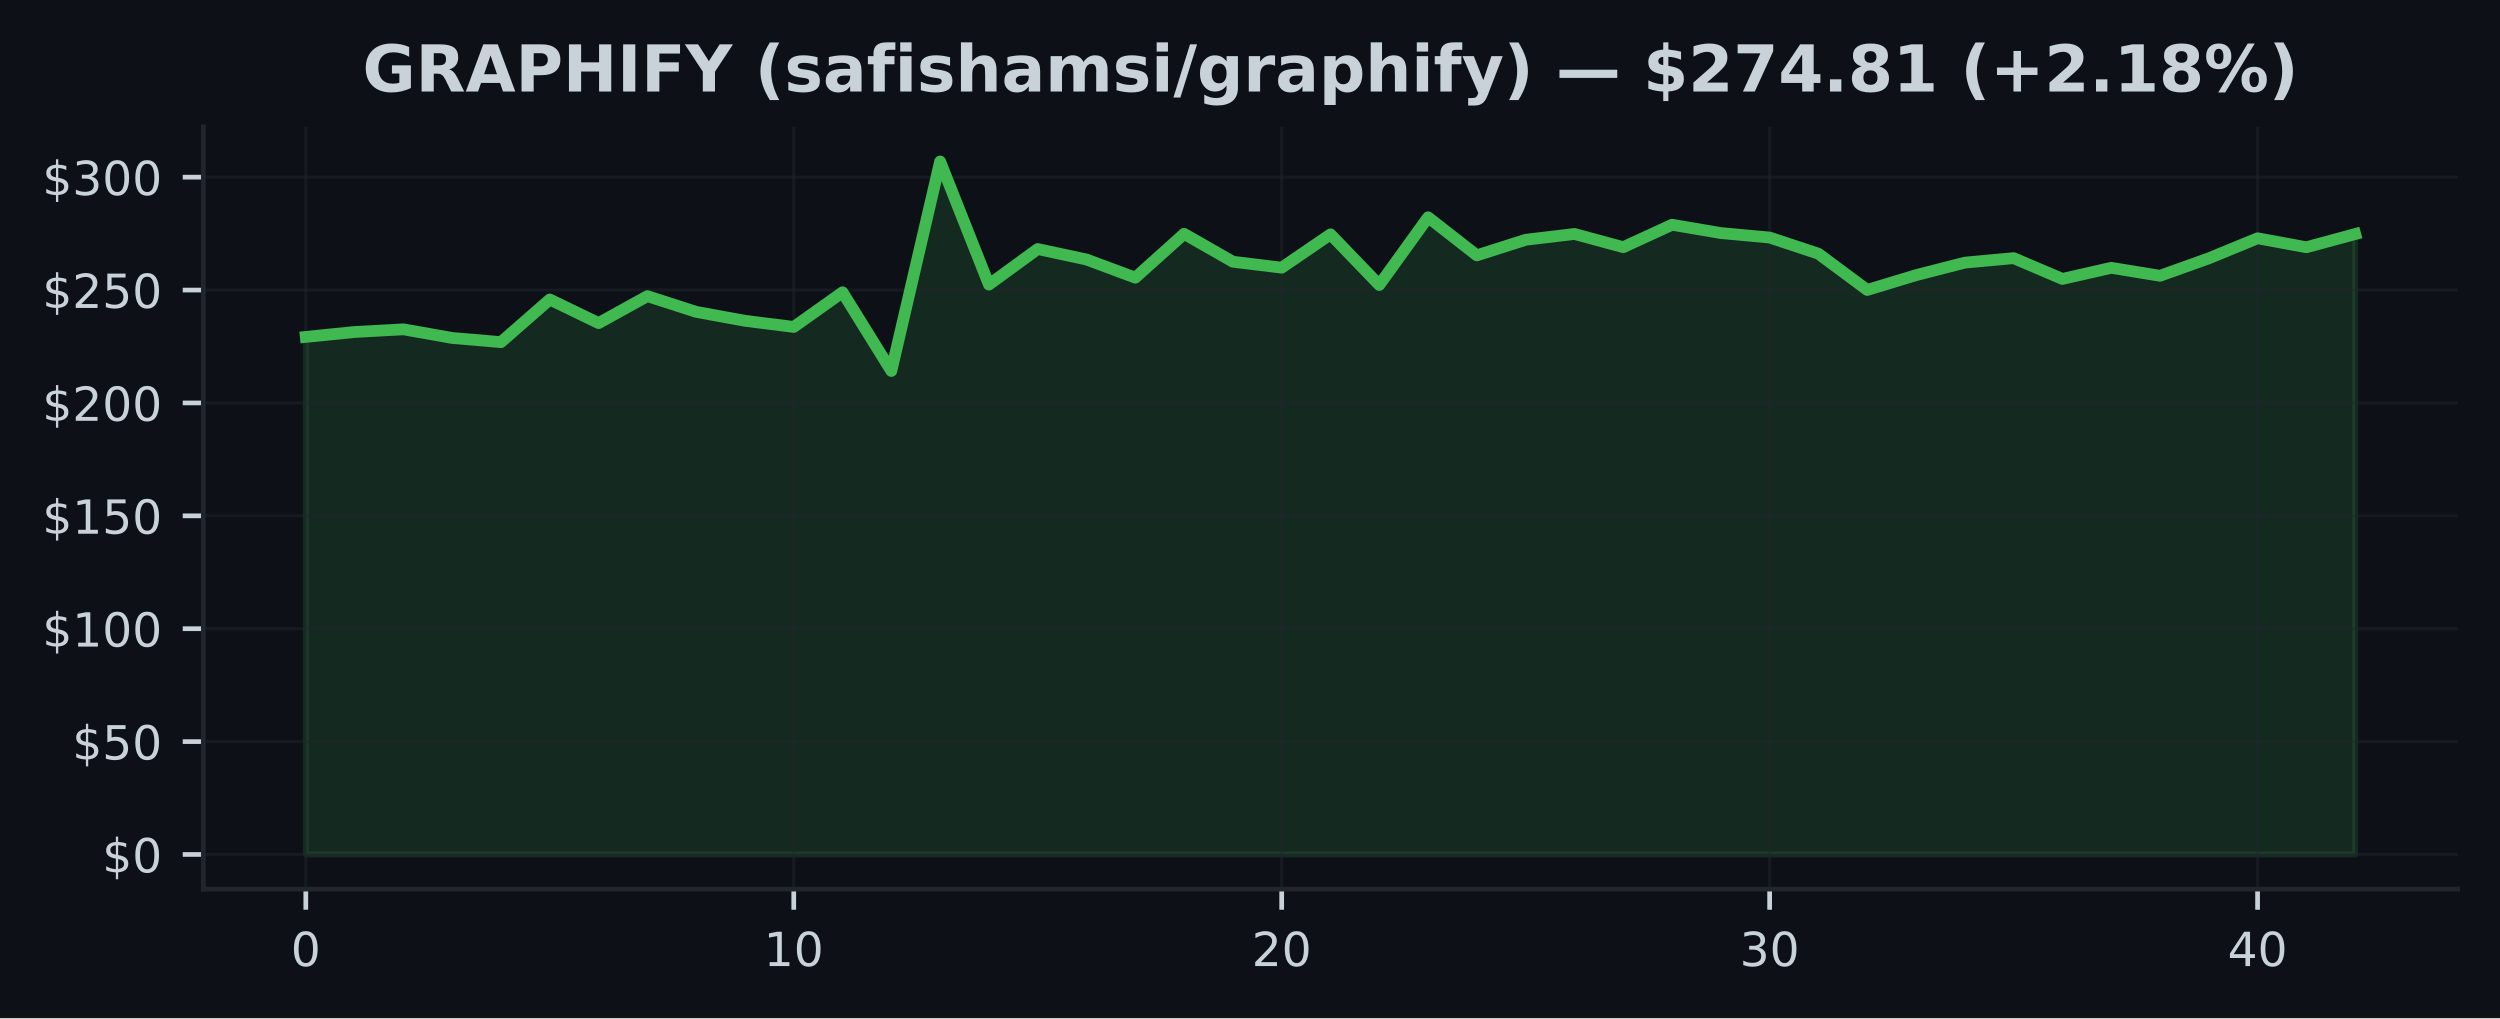
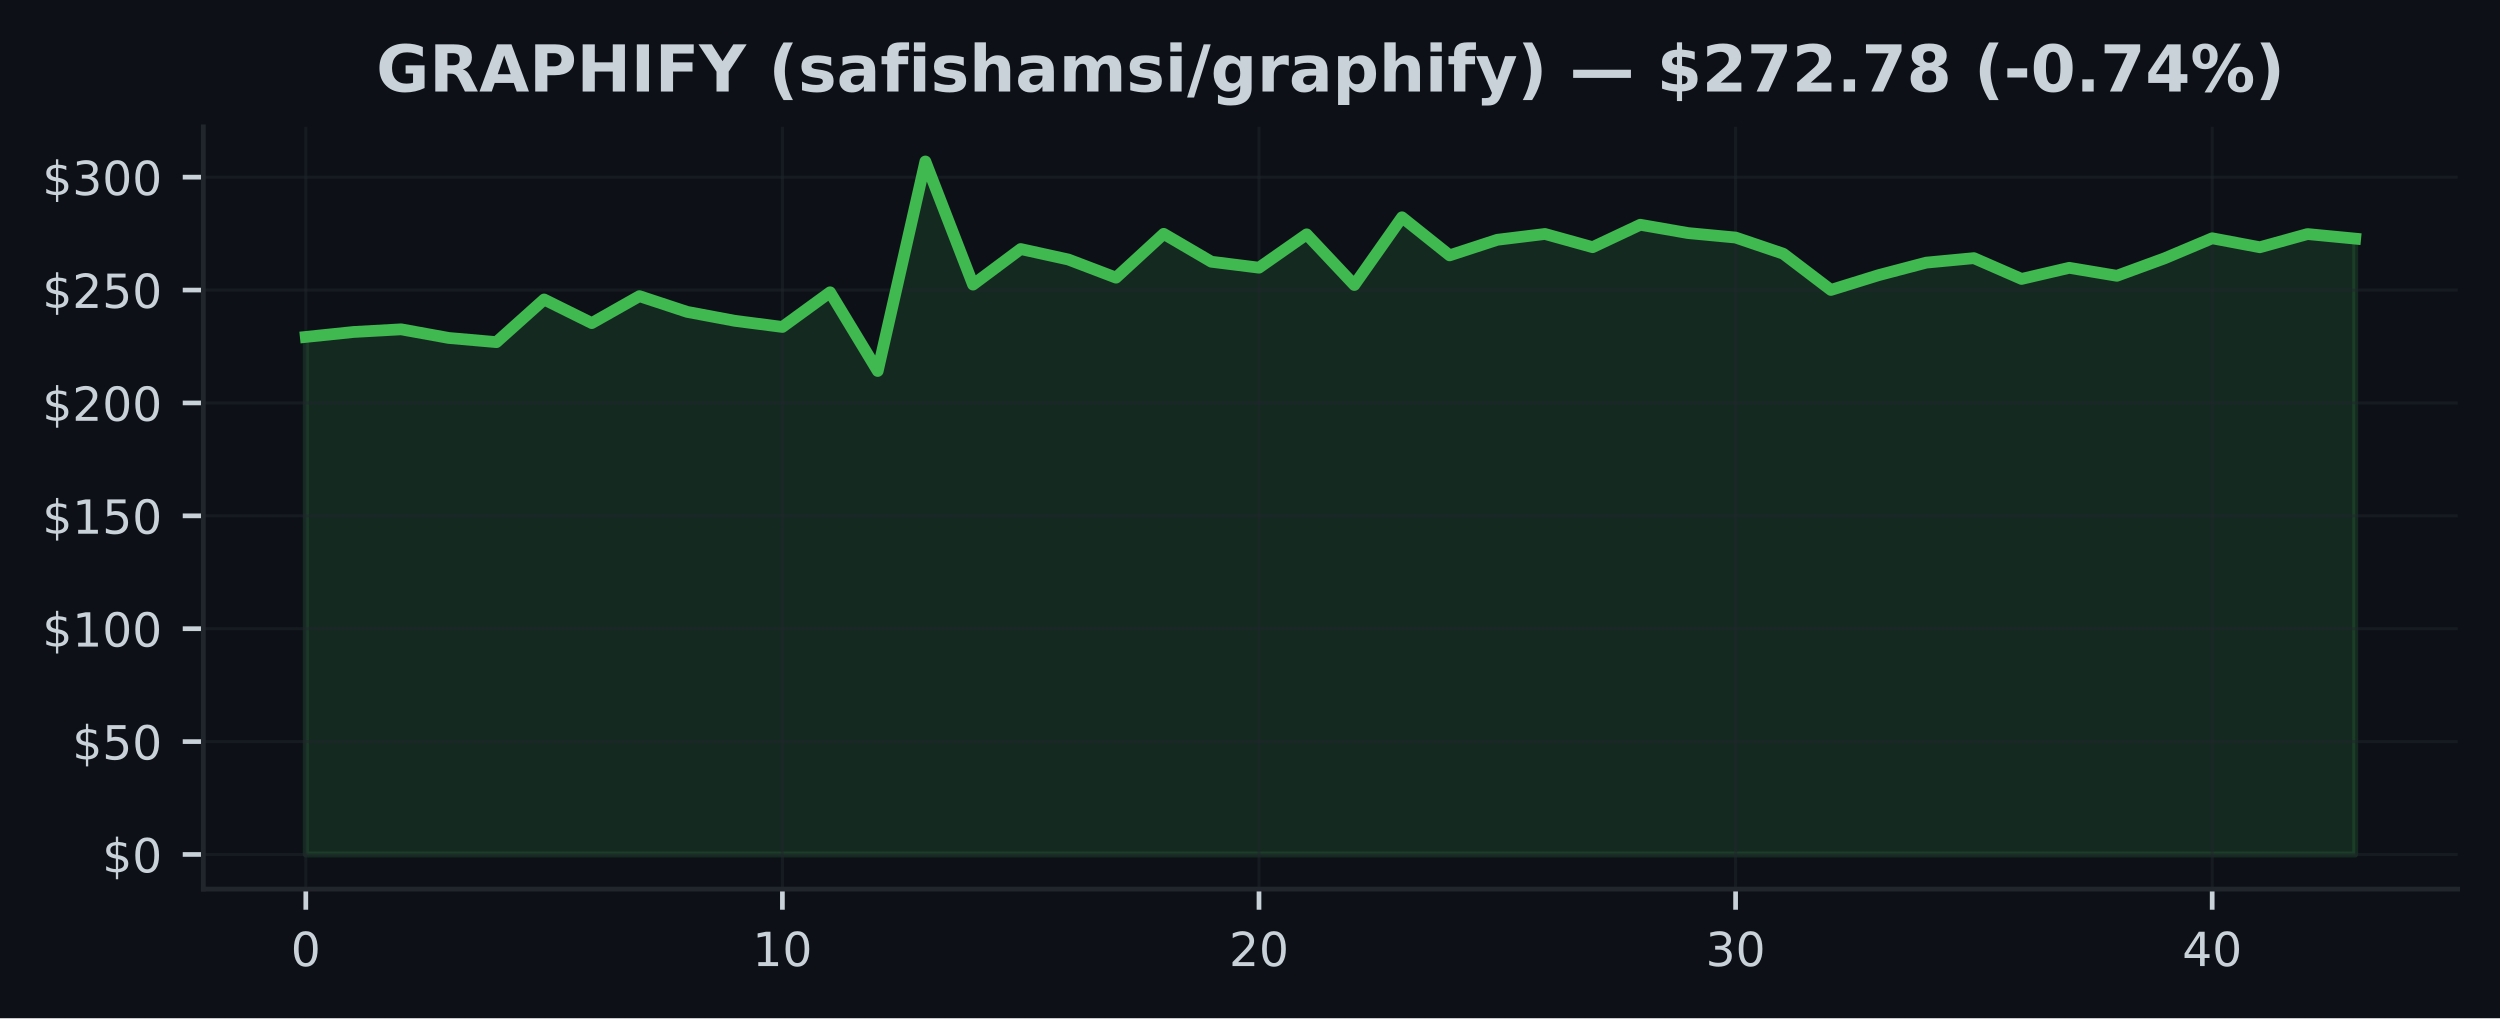
<svg xmlns="http://www.w3.org/2000/svg" xmlns:xlink="http://www.w3.org/1999/xlink" width="424.91pt" height="173.061pt" viewBox="0 0 424.91 173.061" version="1.1">
  <defs>
    <style type="text/css">*{stroke-linejoin: round; stroke-linecap: butt}</style>
  </defs>
  <g id="figure_1">
    <g id="patch_1">
      <path d="M 0 173.061  L 424.91 173.061  L 424.91 0  L 0 0  z " style="fill: #0d1117" />
    </g>
    <g id="axes_1">
      <g id="patch_2">
        <path d="M 34.56 151.118  L 417.71 151.118  L 417.71 21.558  L 34.56 21.558  z " style="fill: #0d1117" />
      </g>
      <g id="FillBetweenPolyCollection_1">
        <defs>
-           <path id="m2500ffb712" d="M 51.976 -27.832  L 51.976 -115.795  L 60.269 -116.635  L 68.562 -117.088  L 76.856 -115.618  L 85.149 -114.908  L 93.442 -122.161  L 101.736 -118.147  L 110.029 -122.729  L 118.322 -120.054  L 126.616 -118.535  L 134.909 -117.491  L 143.202 -123.381  L 151.495 -110.008  L 159.789 -145.613  L 168.082 -124.689  L 176.375 -130.733  L 184.669 -128.952  L 192.962 -125.867  L 201.255 -133.315  L 209.548 -128.576  L 217.842 -127.563  L 226.135 -133.231  L 234.428 -124.624  L 242.722 -136.128  L 251.015 -129.658  L 259.308 -132.306  L 267.601 -133.296  L 275.895 -131.048  L 284.188 -134.862  L 292.481 -133.45  L 300.775 -132.686  L 309.068 -129.939  L 317.361 -123.78  L 325.654 -126.293  L 333.948 -128.423  L 342.241 -129.186  L 350.534 -125.652  L 358.828 -127.54  L 367.121 -126.186  L 375.414 -129.152  L 383.708 -132.563  L 392.001 -131.036  L 400.294 -133.281  L 400.294 -27.832  L 400.294 -27.832  L 392.001 -27.832  L 383.708 -27.832  L 375.414 -27.832  L 367.121 -27.832  L 358.828 -27.832  L 350.534 -27.832  L 342.241 -27.832  L 333.948 -27.832  L 325.654 -27.832  L 317.361 -27.832  L 309.068 -27.832  L 300.775 -27.832  L 292.481 -27.832  L 284.188 -27.832  L 275.895 -27.832  L 267.601 -27.832  L 259.308 -27.832  L 251.015 -27.832  L 242.722 -27.832  L 234.428 -27.832  L 226.135 -27.832  L 217.842 -27.832  L 209.548 -27.832  L 201.255 -27.832  L 192.962 -27.832  L 184.669 -27.832  L 176.375 -27.832  L 168.082 -27.832  L 159.789 -27.832  L 151.495 -27.832  L 143.202 -27.832  L 134.909 -27.832  L 126.616 -27.832  L 118.322 -27.832  L 110.029 -27.832  L 101.736 -27.832  L 93.442 -27.832  L 85.149 -27.832  L 76.856 -27.832  L 68.562 -27.832  L 60.269 -27.832  L 51.976 -27.832  z " style="stroke: #3fb950; stroke-opacity: 0.15" />
+           <path id="m839d08e8a7" d="M 51.976 -27.832  L 51.976 -115.795  L 60.076 -116.635  L 68.177 -117.088  L 76.277 -115.618  L 84.378 -114.908  L 92.478 -122.161  L 100.578 -118.147  L 108.679 -122.729  L 116.779 -120.054  L 124.88 -118.535  L 132.98 -117.491  L 141.081 -123.381  L 149.181 -110.008  L 157.281 -145.613  L 165.382 -124.689  L 173.482 -130.733  L 181.583 -128.952  L 189.683 -125.867  L 197.784 -133.315  L 205.884 -128.576  L 213.984 -127.563  L 222.085 -133.231  L 230.185 -124.624  L 238.286 -136.128  L 246.386 -129.658  L 254.486 -132.306  L 262.587 -133.296  L 270.687 -131.048  L 278.788 -134.862  L 286.888 -133.45  L 294.989 -132.686  L 303.089 -129.939  L 311.189 -123.78  L 319.29 -126.293  L 327.39 -128.423  L 335.491 -129.186  L 343.591 -125.652  L 351.692 -127.54  L 359.792 -126.186  L 367.892 -129.152  L 375.993 -132.563  L 384.093 -131.036  L 392.194 -133.281  L 400.294 -132.502  L 400.294 -27.832  L 400.294 -27.832  L 392.194 -27.832  L 384.093 -27.832  L 375.993 -27.832  L 367.892 -27.832  L 359.792 -27.832  L 351.692 -27.832  L 343.591 -27.832  L 335.491 -27.832  L 327.39 -27.832  L 319.29 -27.832  L 311.189 -27.832  L 303.089 -27.832  L 294.989 -27.832  L 286.888 -27.832  L 278.788 -27.832  L 270.687 -27.832  L 262.587 -27.832  L 254.486 -27.832  L 246.386 -27.832  L 238.286 -27.832  L 230.185 -27.832  L 222.085 -27.832  L 213.984 -27.832  L 205.884 -27.832  L 197.784 -27.832  L 189.683 -27.832  L 181.583 -27.832  L 173.482 -27.832  L 165.382 -27.832  L 157.281 -27.832  L 149.181 -27.832  L 141.081 -27.832  L 132.98 -27.832  L 124.88 -27.832  L 116.779 -27.832  L 108.679 -27.832  L 100.578 -27.832  L 92.478 -27.832  L 84.378 -27.832  L 76.277 -27.832  L 68.177 -27.832  L 60.076 -27.832  L 51.976 -27.832  z " style="stroke: #3fb950; stroke-opacity: 0.15" />
        </defs>
-         <g clip-path="url(#p2fc4bf5832)">
-           <use xlink:href="#m2500ffb712" x="0" y="173.061" style="fill: #3fb950; fill-opacity: 0.15; stroke: #3fb950; stroke-opacity: 0.15" />
+         <g clip-path="url(#p6b686c809f)">
+           <use xlink:href="#m839d08e8a7" x="0" y="173.061" style="fill: #3fb950; fill-opacity: 0.15; stroke: #3fb950; stroke-opacity: 0.15" />
        </g>
      </g>
      <g id="matplotlib.axis_1">
        <g id="xtick_1">
          <g id="line2d_1">
-             <path d="M 51.976 151.118  L 51.976 21.558  " clip-path="url(#p2fc4bf5832)" style="fill: none; stroke: #21262d; stroke-opacity: 0.5; stroke-width: 0.5; stroke-linecap: square" />
+             <path d="M 51.976 151.118  L 51.976 21.558  " clip-path="url(#p6b686c809f)" style="fill: none; stroke: #21262d; stroke-opacity: 0.5; stroke-width: 0.5; stroke-linecap: square" />
          </g>
          <g id="line2d_2">
            <defs>
-               <path id="md9aabd3734" d="M 0 0  L 0 3.5  " style="stroke: #c9d1d9; stroke-width: 0.8" />
+               <path id="m7e71980f95" d="M 0 0  L 0 3.5  " style="stroke: #c9d1d9; stroke-width: 0.8" />
            </defs>
            <g>
-               <use xlink:href="#md9aabd3734" x="51.976" y="151.118" style="fill: #c9d1d9; stroke: #c9d1d9; stroke-width: 0.8" />
+               <use xlink:href="#m7e71980f95" x="51.976" y="151.118" style="fill: #c9d1d9; stroke: #c9d1d9; stroke-width: 0.8" />
            </g>
          </g>
          <g id="text_1">
            <g style="fill: #c9d1d9" transform="translate(49.43091 164.197) scale(0.08 -0.08)">
              <defs>
                <path id="DejaVuSans-30" d="M 2034 4250  Q 1547 4250 1301 3770  Q 1056 3291 1056 2328  Q 1056 1369 1301 889  Q 1547 409 2034 409  Q 2525 409 2770 889  Q 3016 1369 3016 2328  Q 3016 3291 2770 3770  Q 2525 4250 2034 4250  z M 2034 4750  Q 2819 4750 3233 4129  Q 3647 3509 3647 2328  Q 3647 1150 3233 529  Q 2819 -91 2034 -91  Q 1250 -91 836 529  Q 422 1150 422 2328  Q 422 3509 836 4129  Q 1250 4750 2034 4750  z " transform="scale(0.015625)" />
              </defs>
              <use xlink:href="#DejaVuSans-30" />
            </g>
          </g>
        </g>
        <g id="xtick_2">
          <g id="line2d_3">
-             <path d="M 134.909 151.118  L 134.909 21.558  " clip-path="url(#p2fc4bf5832)" style="fill: none; stroke: #21262d; stroke-opacity: 0.5; stroke-width: 0.5; stroke-linecap: square" />
+             <path d="M 132.98 151.118  L 132.98 21.558  " clip-path="url(#p6b686c809f)" style="fill: none; stroke: #21262d; stroke-opacity: 0.5; stroke-width: 0.5; stroke-linecap: square" />
          </g>
          <g id="line2d_4">
            <g>
-               <use xlink:href="#md9aabd3734" x="134.909" y="151.118" style="fill: #c9d1d9; stroke: #c9d1d9; stroke-width: 0.8" />
+               <use xlink:href="#m7e71980f95" x="132.98" y="151.118" style="fill: #c9d1d9; stroke: #c9d1d9; stroke-width: 0.8" />
            </g>
          </g>
          <g id="text_2">
-             <g style="fill: #c9d1d9" transform="translate(129.8188 164.197) scale(0.08 -0.08)">
+             <g style="fill: #c9d1d9" transform="translate(127.8901 164.197) scale(0.08 -0.08)">
              <defs>
                <path id="DejaVuSans-31" d="M 794 531  L 1825 531  L 1825 4091  L 703 3866  L 703 4441  L 1819 4666  L 2450 4666  L 2450 531  L 3481 531  L 3481 0  L 794 0  L 794 531  z " transform="scale(0.015625)" />
              </defs>
              <use xlink:href="#DejaVuSans-31" />
              <use xlink:href="#DejaVuSans-30" transform="translate(63.62305 0)" />
            </g>
          </g>
        </g>
        <g id="xtick_3">
          <g id="line2d_5">
-             <path d="M 217.842 151.118  L 217.842 21.558  " clip-path="url(#p2fc4bf5832)" style="fill: none; stroke: #21262d; stroke-opacity: 0.5; stroke-width: 0.5; stroke-linecap: square" />
+             <path d="M 213.984 151.118  L 213.984 21.558  " clip-path="url(#p6b686c809f)" style="fill: none; stroke: #21262d; stroke-opacity: 0.5; stroke-width: 0.5; stroke-linecap: square" />
          </g>
          <g id="line2d_6">
            <g>
-               <use xlink:href="#md9aabd3734" x="217.842" y="151.118" style="fill: #c9d1d9; stroke: #c9d1d9; stroke-width: 0.8" />
+               <use xlink:href="#m7e71980f95" x="213.984" y="151.118" style="fill: #c9d1d9; stroke: #c9d1d9; stroke-width: 0.8" />
            </g>
          </g>
          <g id="text_3">
-             <g style="fill: #c9d1d9" transform="translate(212.7517 164.197) scale(0.08 -0.08)">
+             <g style="fill: #c9d1d9" transform="translate(208.8944 164.197) scale(0.08 -0.08)">
              <defs>
                <path id="DejaVuSans-32" d="M 1228 531  L 3431 531  L 3431 0  L 469 0  L 469 531  Q 828 903 1448 1529  Q 2069 2156 2228 2338  Q 2531 2678 2651 2914  Q 2772 3150 2772 3378  Q 2772 3750 2511 3984  Q 2250 4219 1831 4219  Q 1534 4219 1204 4116  Q 875 4013 500 3803  L 500 4441  Q 881 4594 1212 4672  Q 1544 4750 1819 4750  Q 2544 4750 2975 4387  Q 3406 4025 3406 3419  Q 3406 3131 3298 2873  Q 3191 2616 2906 2266  Q 2828 2175 2409 1742  Q 1991 1309 1228 531  z " transform="scale(0.015625)" />
              </defs>
              <use xlink:href="#DejaVuSans-32" />
              <use xlink:href="#DejaVuSans-30" transform="translate(63.62305 0)" />
            </g>
          </g>
        </g>
        <g id="xtick_4">
          <g id="line2d_7">
-             <path d="M 300.775 151.118  L 300.775 21.558  " clip-path="url(#p2fc4bf5832)" style="fill: none; stroke: #21262d; stroke-opacity: 0.5; stroke-width: 0.5; stroke-linecap: square" />
+             <path d="M 294.989 151.118  L 294.989 21.558  " clip-path="url(#p6b686c809f)" style="fill: none; stroke: #21262d; stroke-opacity: 0.5; stroke-width: 0.5; stroke-linecap: square" />
          </g>
          <g id="line2d_8">
            <g>
-               <use xlink:href="#md9aabd3734" x="300.775" y="151.118" style="fill: #c9d1d9; stroke: #c9d1d9; stroke-width: 0.8" />
+               <use xlink:href="#m7e71980f95" x="294.989" y="151.118" style="fill: #c9d1d9; stroke: #c9d1d9; stroke-width: 0.8" />
            </g>
          </g>
          <g id="text_4">
-             <g style="fill: #c9d1d9" transform="translate(295.6846 164.197) scale(0.08 -0.08)">
+             <g style="fill: #c9d1d9" transform="translate(289.8986 164.197) scale(0.08 -0.08)">
              <defs>
                <path id="DejaVuSans-33" d="M 2597 2516  Q 3050 2419 3304 2112  Q 3559 1806 3559 1356  Q 3559 666 3084 287  Q 2609 -91 1734 -91  Q 1441 -91 1130 -33  Q 819 25 488 141  L 488 750  Q 750 597 1062 519  Q 1375 441 1716 441  Q 2309 441 2620 675  Q 2931 909 2931 1356  Q 2931 1769 2642 2001  Q 2353 2234 1838 2234  L 1294 2234  L 1294 2753  L 1863 2753  Q 2328 2753 2575 2939  Q 2822 3125 2822 3475  Q 2822 3834 2567 4026  Q 2313 4219 1838 4219  Q 1578 4219 1281 4162  Q 984 4106 628 3988  L 628 4550  Q 988 4650 1302 4700  Q 1616 4750 1894 4750  Q 2613 4750 3031 4423  Q 3450 4097 3450 3541  Q 3450 3153 3228 2886  Q 3006 2619 2597 2516  z " transform="scale(0.015625)" />
              </defs>
              <use xlink:href="#DejaVuSans-33" />
              <use xlink:href="#DejaVuSans-30" transform="translate(63.62305 0)" />
            </g>
          </g>
        </g>
        <g id="xtick_5">
          <g id="line2d_9">
-             <path d="M 383.708 151.118  L 383.708 21.558  " clip-path="url(#p2fc4bf5832)" style="fill: none; stroke: #21262d; stroke-opacity: 0.5; stroke-width: 0.5; stroke-linecap: square" />
+             <path d="M 375.993 151.118  L 375.993 21.558  " clip-path="url(#p6b686c809f)" style="fill: none; stroke: #21262d; stroke-opacity: 0.5; stroke-width: 0.5; stroke-linecap: square" />
          </g>
          <g id="line2d_10">
            <g>
-               <use xlink:href="#md9aabd3734" x="383.708" y="151.118" style="fill: #c9d1d9; stroke: #c9d1d9; stroke-width: 0.8" />
+               <use xlink:href="#m7e71980f95" x="375.993" y="151.118" style="fill: #c9d1d9; stroke: #c9d1d9; stroke-width: 0.8" />
            </g>
          </g>
          <g id="text_5">
-             <g style="fill: #c9d1d9" transform="translate(378.6175 164.197) scale(0.08 -0.08)">
+             <g style="fill: #c9d1d9" transform="translate(370.9028 164.197) scale(0.08 -0.08)">
              <defs>
                <path id="DejaVuSans-34" d="M 2419 4116  L 825 1625  L 2419 1625  L 2419 4116  z M 2253 4666  L 3047 4666  L 3047 1625  L 3713 1625  L 3713 1100  L 3047 1100  L 3047 0  L 2419 0  L 2419 1100  L 313 1100  L 313 1709  L 2253 4666  z " transform="scale(0.015625)" />
              </defs>
              <use xlink:href="#DejaVuSans-34" />
              <use xlink:href="#DejaVuSans-30" transform="translate(63.62305 0)" />
            </g>
          </g>
        </g>
      </g>
      <g id="matplotlib.axis_2">
        <g id="ytick_1">
          <g id="line2d_11">
-             <path d="M 34.56 145.229  L 417.71 145.229  " clip-path="url(#p2fc4bf5832)" style="fill: none; stroke: #21262d; stroke-opacity: 0.5; stroke-width: 0.5; stroke-linecap: square" />
+             <path d="M 34.56 145.229  L 417.71 145.229  " clip-path="url(#p6b686c809f)" style="fill: none; stroke: #21262d; stroke-opacity: 0.5; stroke-width: 0.5; stroke-linecap: square" />
          </g>
          <g id="line2d_12">
            <defs>
-               <path id="mda48e8b5ad" d="M 0 0  L -3.5 0  " style="stroke: #c9d1d9; stroke-width: 0.8" />
+               <path id="m4af9f49247" d="M 0 0  L -3.5 0  " style="stroke: #c9d1d9; stroke-width: 0.8" />
            </defs>
            <g>
-               <use xlink:href="#mda48e8b5ad" x="34.56" y="145.229" style="fill: #c9d1d9; stroke: #c9d1d9; stroke-width: 0.8" />
+               <use xlink:href="#m4af9f49247" x="34.56" y="145.229" style="fill: #c9d1d9; stroke: #c9d1d9; stroke-width: 0.8" />
            </g>
          </g>
          <g id="text_6">
            <g style="fill: #c9d1d9" transform="translate(17.38 148.2686) scale(0.08 -0.08)">
              <defs>
                <path id="DejaVuSans-24" d="M 2163 -941  L 1850 -941  L 1847 0  Q 1519 6 1191 76  Q 863 147 531 288  L 531 850  Q 850 650 1176 548  Q 1503 447 1850 444  L 1850 1869  Q 1159 1981 845 2250  Q 531 2519 531 2988  Q 531 3497 872 3790  Q 1213 4084 1850 4128  L 1850 4863  L 2163 4863  L 2163 4138  Q 2453 4125 2725 4076  Q 2997 4028 3256 3944  L 3256 3397  Q 2997 3528 2723 3600  Q 2450 3672 2163 3684  L 2163 2350  Q 2872 2241 3206 1959  Q 3541 1678 3541 1191  Q 3541 663 3186 358  Q 2831 53 2163 6  L 2163 -941  z M 1850 2406  L 1850 3688  Q 1488 3647 1297 3481  Q 1106 3316 1106 3041  Q 1106 2772 1282 2622  Q 1459 2472 1850 2406  z M 2163 1806  L 2163 453  Q 2559 506 2761 678  Q 2963 850 2963 1131  Q 2963 1406 2770 1568  Q 2578 1731 2163 1806  z " transform="scale(0.015625)" />
              </defs>
              <use xlink:href="#DejaVuSans-24" />
              <use xlink:href="#DejaVuSans-30" transform="translate(63.62305 0)" />
            </g>
          </g>
        </g>
        <g id="ytick_2">
          <g id="line2d_13">
-             <path d="M 34.56 126.043  L 417.71 126.043  " clip-path="url(#p2fc4bf5832)" style="fill: none; stroke: #21262d; stroke-opacity: 0.5; stroke-width: 0.5; stroke-linecap: square" />
+             <path d="M 34.56 126.043  L 417.71 126.043  " clip-path="url(#p6b686c809f)" style="fill: none; stroke: #21262d; stroke-opacity: 0.5; stroke-width: 0.5; stroke-linecap: square" />
          </g>
          <g id="line2d_14">
            <g>
-               <use xlink:href="#mda48e8b5ad" x="34.56" y="126.043" style="fill: #c9d1d9; stroke: #c9d1d9; stroke-width: 0.8" />
+               <use xlink:href="#m4af9f49247" x="34.56" y="126.043" style="fill: #c9d1d9; stroke: #c9d1d9; stroke-width: 0.8" />
            </g>
          </g>
          <g id="text_7">
            <g style="fill: #c9d1d9" transform="translate(12.29 129.0827) scale(0.08 -0.08)">
              <defs>
                <path id="DejaVuSans-35" d="M 691 4666  L 3169 4666  L 3169 4134  L 1269 4134  L 1269 2991  Q 1406 3038 1543 3061  Q 1681 3084 1819 3084  Q 2600 3084 3056 2656  Q 3513 2228 3513 1497  Q 3513 744 3044 326  Q 2575 -91 1722 -91  Q 1428 -91 1123 -41  Q 819 9 494 109  L 494 744  Q 775 591 1075 516  Q 1375 441 1709 441  Q 2250 441 2565 725  Q 2881 1009 2881 1497  Q 2881 1984 2565 2268  Q 2250 2553 1709 2553  Q 1456 2553 1204 2497  Q 953 2441 691 2322  L 691 4666  z " transform="scale(0.015625)" />
              </defs>
              <use xlink:href="#DejaVuSans-24" />
              <use xlink:href="#DejaVuSans-35" transform="translate(63.62305 0)" />
              <use xlink:href="#DejaVuSans-30" transform="translate(127.2461 0)" />
            </g>
          </g>
        </g>
        <g id="ytick_3">
          <g id="line2d_15">
-             <path d="M 34.56 106.858  L 417.71 106.858  " clip-path="url(#p2fc4bf5832)" style="fill: none; stroke: #21262d; stroke-opacity: 0.5; stroke-width: 0.5; stroke-linecap: square" />
+             <path d="M 34.56 106.858  L 417.71 106.858  " clip-path="url(#p6b686c809f)" style="fill: none; stroke: #21262d; stroke-opacity: 0.5; stroke-width: 0.5; stroke-linecap: square" />
          </g>
          <g id="line2d_16">
            <g>
-               <use xlink:href="#mda48e8b5ad" x="34.56" y="106.858" style="fill: #c9d1d9; stroke: #c9d1d9; stroke-width: 0.8" />
+               <use xlink:href="#m4af9f49247" x="34.56" y="106.858" style="fill: #c9d1d9; stroke: #c9d1d9; stroke-width: 0.8" />
            </g>
          </g>
          <g id="text_8">
            <g style="fill: #c9d1d9" transform="translate(7.2 109.8969) scale(0.08 -0.08)">
              <use xlink:href="#DejaVuSans-24" />
              <use xlink:href="#DejaVuSans-31" transform="translate(63.62305 0)" />
              <use xlink:href="#DejaVuSans-30" transform="translate(127.2461 0)" />
              <use xlink:href="#DejaVuSans-30" transform="translate(190.8691 0)" />
            </g>
          </g>
        </g>
        <g id="ytick_4">
          <g id="line2d_17">
-             <path d="M 34.56 87.672  L 417.71 87.672  " clip-path="url(#p2fc4bf5832)" style="fill: none; stroke: #21262d; stroke-opacity: 0.5; stroke-width: 0.5; stroke-linecap: square" />
+             <path d="M 34.56 87.672  L 417.71 87.672  " clip-path="url(#p6b686c809f)" style="fill: none; stroke: #21262d; stroke-opacity: 0.5; stroke-width: 0.5; stroke-linecap: square" />
          </g>
          <g id="line2d_18">
            <g>
-               <use xlink:href="#mda48e8b5ad" x="34.56" y="87.672" style="fill: #c9d1d9; stroke: #c9d1d9; stroke-width: 0.8" />
+               <use xlink:href="#m4af9f49247" x="34.56" y="87.672" style="fill: #c9d1d9; stroke: #c9d1d9; stroke-width: 0.8" />
            </g>
          </g>
          <g id="text_9">
            <g style="fill: #c9d1d9" transform="translate(7.2 90.71107) scale(0.08 -0.08)">
              <use xlink:href="#DejaVuSans-24" />
              <use xlink:href="#DejaVuSans-31" transform="translate(63.62305 0)" />
              <use xlink:href="#DejaVuSans-35" transform="translate(127.2461 0)" />
              <use xlink:href="#DejaVuSans-30" transform="translate(190.8691 0)" />
            </g>
          </g>
        </g>
        <g id="ytick_5">
          <g id="line2d_19">
-             <path d="M 34.56 68.486  L 417.71 68.486  " clip-path="url(#p2fc4bf5832)" style="fill: none; stroke: #21262d; stroke-opacity: 0.5; stroke-width: 0.5; stroke-linecap: square" />
+             <path d="M 34.56 68.486  L 417.71 68.486  " clip-path="url(#p6b686c809f)" style="fill: none; stroke: #21262d; stroke-opacity: 0.5; stroke-width: 0.5; stroke-linecap: square" />
          </g>
          <g id="line2d_20">
            <g>
-               <use xlink:href="#mda48e8b5ad" x="34.56" y="68.486" style="fill: #c9d1d9; stroke: #c9d1d9; stroke-width: 0.8" />
+               <use xlink:href="#m4af9f49247" x="34.56" y="68.486" style="fill: #c9d1d9; stroke: #c9d1d9; stroke-width: 0.8" />
            </g>
          </g>
          <g id="text_10">
            <g style="fill: #c9d1d9" transform="translate(7.2 71.52524) scale(0.08 -0.08)">
              <use xlink:href="#DejaVuSans-24" />
              <use xlink:href="#DejaVuSans-32" transform="translate(63.62305 0)" />
              <use xlink:href="#DejaVuSans-30" transform="translate(127.2461 0)" />
              <use xlink:href="#DejaVuSans-30" transform="translate(190.8691 0)" />
            </g>
          </g>
        </g>
        <g id="ytick_6">
          <g id="line2d_21">
-             <path d="M 34.56 49.3  L 417.71 49.3  " clip-path="url(#p2fc4bf5832)" style="fill: none; stroke: #21262d; stroke-opacity: 0.5; stroke-width: 0.5; stroke-linecap: square" />
+             <path d="M 34.56 49.3  L 417.71 49.3  " clip-path="url(#p6b686c809f)" style="fill: none; stroke: #21262d; stroke-opacity: 0.5; stroke-width: 0.5; stroke-linecap: square" />
          </g>
          <g id="line2d_22">
            <g>
-               <use xlink:href="#mda48e8b5ad" x="34.56" y="49.3" style="fill: #c9d1d9; stroke: #c9d1d9; stroke-width: 0.8" />
+               <use xlink:href="#m4af9f49247" x="34.56" y="49.3" style="fill: #c9d1d9; stroke: #c9d1d9; stroke-width: 0.8" />
            </g>
          </g>
          <g id="text_11">
            <g style="fill: #c9d1d9" transform="translate(7.2 52.33941) scale(0.08 -0.08)">
              <use xlink:href="#DejaVuSans-24" />
              <use xlink:href="#DejaVuSans-32" transform="translate(63.62305 0)" />
              <use xlink:href="#DejaVuSans-35" transform="translate(127.2461 0)" />
              <use xlink:href="#DejaVuSans-30" transform="translate(190.8691 0)" />
            </g>
          </g>
        </g>
        <g id="ytick_7">
          <g id="line2d_23">
-             <path d="M 34.56 30.114  L 417.71 30.114  " clip-path="url(#p2fc4bf5832)" style="fill: none; stroke: #21262d; stroke-opacity: 0.5; stroke-width: 0.5; stroke-linecap: square" />
+             <path d="M 34.56 30.114  L 417.71 30.114  " clip-path="url(#p6b686c809f)" style="fill: none; stroke: #21262d; stroke-opacity: 0.5; stroke-width: 0.5; stroke-linecap: square" />
          </g>
          <g id="line2d_24">
            <g>
-               <use xlink:href="#mda48e8b5ad" x="34.56" y="30.114" style="fill: #c9d1d9; stroke: #c9d1d9; stroke-width: 0.8" />
+               <use xlink:href="#m4af9f49247" x="34.56" y="30.114" style="fill: #c9d1d9; stroke: #c9d1d9; stroke-width: 0.8" />
            </g>
          </g>
          <g id="text_12">
            <g style="fill: #c9d1d9" transform="translate(7.2 33.15358) scale(0.08 -0.08)">
              <use xlink:href="#DejaVuSans-24" />
              <use xlink:href="#DejaVuSans-33" transform="translate(63.62305 0)" />
              <use xlink:href="#DejaVuSans-30" transform="translate(127.2461 0)" />
              <use xlink:href="#DejaVuSans-30" transform="translate(190.8691 0)" />
            </g>
          </g>
        </g>
      </g>
      <g id="line2d_25">
-         <path d="M 51.976 57.266  L 60.269 56.426  L 68.562 55.973  L 76.856 57.443  L 85.149 58.152  L 93.442 50.9  L 101.736 54.914  L 110.029 50.332  L 118.322 53.007  L 126.616 54.526  L 134.909 55.57  L 143.202 49.68  L 151.495 63.052  L 159.789 27.447  L 168.082 48.371  L 176.375 42.328  L 184.669 44.108  L 192.962 47.193  L 201.255 39.745  L 209.548 44.484  L 217.842 45.497  L 226.135 39.83  L 234.428 48.437  L 242.722 36.933  L 251.015 43.402  L 259.308 40.755  L 267.601 39.765  L 275.895 42.013  L 284.188 38.199  L 292.481 39.611  L 300.775 40.375  L 309.068 43.122  L 317.361 49.281  L 325.654 46.768  L 333.948 44.638  L 342.241 43.874  L 350.534 47.408  L 358.828 45.52  L 367.121 46.875  L 375.414 43.909  L 383.708 40.498  L 392.001 42.025  L 400.294 39.78  " clip-path="url(#p2fc4bf5832)" style="fill: none; stroke: #3fb950; stroke-width: 2; stroke-linecap: square" />
+         <path d="M 51.976 57.266  L 60.076 56.426  L 68.177 55.973  L 76.277 57.443  L 84.378 58.152  L 92.478 50.9  L 100.578 54.914  L 108.679 50.332  L 116.779 53.007  L 124.88 54.526  L 132.98 55.57  L 141.081 49.68  L 149.181 63.052  L 157.281 27.447  L 165.382 48.371  L 173.482 42.328  L 181.583 44.108  L 189.683 47.193  L 197.784 39.745  L 205.884 44.484  L 213.984 45.497  L 222.085 39.83  L 230.185 48.437  L 238.286 36.933  L 246.386 43.402  L 254.486 40.755  L 262.587 39.765  L 270.687 42.013  L 278.788 38.199  L 286.888 39.611  L 294.989 40.375  L 303.089 43.122  L 311.189 49.281  L 319.29 46.768  L 327.39 44.638  L 335.491 43.874  L 343.591 47.408  L 351.692 45.52  L 359.792 46.875  L 367.892 43.909  L 375.993 40.498  L 384.093 42.025  L 392.194 39.78  L 400.294 40.559  " clip-path="url(#p6b686c809f)" style="fill: none; stroke: #3fb950; stroke-width: 2; stroke-linecap: square" />
      </g>
      <g id="patch_3">
        <path d="M 34.56 151.118  L 34.56 21.558  " style="fill: none; stroke: #21262d; stroke-width: 0.8; stroke-linejoin: miter; stroke-linecap: square" />
      </g>
      <g id="patch_4">
        <path d="M 34.56 151.118  L 417.71 151.118  " style="fill: none; stroke: #21262d; stroke-width: 0.8; stroke-linejoin: miter; stroke-linecap: square" />
      </g>
      <g id="text_13">
-         <g style="fill: #c9d1d9" transform="translate(61.61797 15.55828) scale(0.11 -0.11)">
+         <g style="fill: #c9d1d9" transform="translate(63.9443 15.55828) scale(0.11 -0.11)">
          <defs>
            <path id="DejaVuSans-Bold-47" d="M 4781 347  Q 4331 128 3847 18  Q 3363 -91 2847 -91  Q 1681 -91 1000 561  Q 319 1213 319 2328  Q 319 3456 1012 4103  Q 1706 4750 2913 4750  Q 3378 4750 3804 4662  Q 4231 4575 4609 4403  L 4609 3438  Q 4219 3659 3833 3768  Q 3447 3878 3059 3878  Q 2341 3878 1952 3476  Q 1563 3075 1563 2328  Q 1563 1588 1938 1184  Q 2313 781 3003 781  Q 3191 781 3352 804  Q 3513 828 3641 878  L 3641 1784  L 2906 1784  L 2906 2591  L 4781 2591  L 4781 347  z " transform="scale(0.015625)" />
            <path id="DejaVuSans-Bold-52" d="M 2297 2597  Q 2675 2597 2839 2737  Q 3003 2878 3003 3200  Q 3003 3519 2839 3656  Q 2675 3794 2297 3794  L 1791 3794  L 1791 2597  L 2297 2597  z M 1791 1766  L 1791 0  L 588 0  L 588 4666  L 2425 4666  Q 3347 4666 3776 4356  Q 4206 4047 4206 3378  Q 4206 2916 3982 2619  Q 3759 2322 3309 2181  Q 3556 2125 3751 1926  Q 3947 1728 4147 1325  L 4800 0  L 3519 0  L 2950 1159  Q 2778 1509 2601 1637  Q 2425 1766 2131 1766  L 1791 1766  z " transform="scale(0.015625)" />
            <path id="DejaVuSans-Bold-41" d="M 3419 850  L 1538 850  L 1241 0  L 31 0  L 1759 4666  L 3194 4666  L 4922 0  L 3713 0  L 3419 850  z M 1838 1716  L 3116 1716  L 2478 3572  L 1838 1716  z " transform="scale(0.015625)" />
            <path id="DejaVuSans-Bold-50" d="M 588 4666  L 2584 4666  Q 3475 4666 3951 4270  Q 4428 3875 4428 3144  Q 4428 2409 3951 2014  Q 3475 1619 2584 1619  L 1791 1619  L 1791 0  L 588 0  L 588 4666  z M 1791 3794  L 1791 2491  L 2456 2491  Q 2806 2491 2997 2661  Q 3188 2831 3188 3144  Q 3188 3456 2997 3625  Q 2806 3794 2456 3794  L 1791 3794  z " transform="scale(0.015625)" />
            <path id="DejaVuSans-Bold-48" d="M 588 4666  L 1791 4666  L 1791 2888  L 3566 2888  L 3566 4666  L 4769 4666  L 4769 0  L 3566 0  L 3566 1978  L 1791 1978  L 1791 0  L 588 0  L 588 4666  z " transform="scale(0.015625)" />
            <path id="DejaVuSans-Bold-49" d="M 588 4666  L 1791 4666  L 1791 0  L 588 0  L 588 4666  z " transform="scale(0.015625)" />
            <path id="DejaVuSans-Bold-46" d="M 588 4666  L 3834 4666  L 3834 3756  L 1791 3756  L 1791 2888  L 3713 2888  L 3713 1978  L 1791 1978  L 1791 0  L 588 0  L 588 4666  z " transform="scale(0.015625)" />
            <path id="DejaVuSans-Bold-59" d="M -63 4666  L 1253 4666  L 2316 3003  L 3378 4666  L 4697 4666  L 2919 1966  L 2919 0  L 1716 0  L 1716 1966  L -63 4666  z " transform="scale(0.015625)" />
            <path id="DejaVuSans-Bold-20" transform="scale(0.015625)" />
            <path id="DejaVuSans-Bold-28" d="M 2413 -844  L 1484 -844  Q 1006 -72 778 623  Q 550 1319 550 2003  Q 550 2688 779 3389  Q 1009 4091 1484 4856  L 2413 4856  Q 2013 4116 1813 3408  Q 1613 2700 1613 2009  Q 1613 1319 1811 609  Q 2009 -100 2413 -844  z " transform="scale(0.015625)" />
            <path id="DejaVuSans-Bold-73" d="M 3272 3391  L 3272 2541  Q 2913 2691 2578 2766  Q 2244 2841 1947 2841  Q 1628 2841 1473 2761  Q 1319 2681 1319 2516  Q 1319 2381 1436 2309  Q 1553 2238 1856 2203  L 2053 2175  Q 2913 2066 3209 1816  Q 3506 1566 3506 1031  Q 3506 472 3093 190  Q 2681 -91 1863 -91  Q 1516 -91 1145 -36  Q 775 19 384 128  L 384 978  Q 719 816 1070 734  Q 1422 653 1784 653  Q 2113 653 2278 743  Q 2444 834 2444 1013  Q 2444 1163 2330 1236  Q 2216 1309 1875 1350  L 1678 1375  Q 931 1469 631 1722  Q 331 1975 331 2491  Q 331 3047 712 3315  Q 1094 3584 1881 3584  Q 2191 3584 2531 3537  Q 2872 3491 3272 3391  z " transform="scale(0.015625)" />
            <path id="DejaVuSans-Bold-61" d="M 2106 1575  Q 1756 1575 1579 1456  Q 1403 1338 1403 1106  Q 1403 894 1545 773  Q 1688 653 1941 653  Q 2256 653 2472 879  Q 2688 1106 2688 1447  L 2688 1575  L 2106 1575  z M 3816 1997  L 3816 0  L 2688 0  L 2688 519  Q 2463 200 2181 54  Q 1900 -91 1497 -91  Q 953 -91 614 226  Q 275 544 275 1050  Q 275 1666 698 1953  Q 1122 2241 2028 2241  L 2688 2241  L 2688 2328  Q 2688 2594 2478 2717  Q 2269 2841 1825 2841  Q 1466 2841 1156 2769  Q 847 2697 581 2553  L 581 3406  Q 941 3494 1303 3539  Q 1666 3584 2028 3584  Q 2975 3584 3395 3211  Q 3816 2838 3816 1997  z " transform="scale(0.015625)" />
            <path id="DejaVuSans-Bold-66" d="M 2841 4863  L 2841 4128  L 2222 4128  Q 1984 4128 1890 4042  Q 1797 3956 1797 3744  L 1797 3500  L 2753 3500  L 2753 2700  L 1797 2700  L 1797 0  L 678 0  L 678 2700  L 122 2700  L 122 3500  L 678 3500  L 678 3744  Q 678 4316 997 4589  Q 1316 4863 1984 4863  L 2841 4863  z " transform="scale(0.015625)" />
            <path id="DejaVuSans-Bold-69" d="M 538 3500  L 1656 3500  L 1656 0  L 538 0  L 538 3500  z M 538 4863  L 1656 4863  L 1656 3950  L 538 3950  L 538 4863  z " transform="scale(0.015625)" />
            <path id="DejaVuSans-Bold-68" d="M 4056 2131  L 4056 0  L 2931 0  L 2931 347  L 2931 1625  Q 2931 2084 2911 2256  Q 2891 2428 2841 2509  Q 2775 2619 2662 2680  Q 2550 2741 2406 2741  Q 2056 2741 1856 2470  Q 1656 2200 1656 1722  L 1656 0  L 538 0  L 538 4863  L 1656 4863  L 1656 2988  Q 1909 3294 2193 3439  Q 2478 3584 2822 3584  Q 3428 3584 3742 3212  Q 4056 2841 4056 2131  z " transform="scale(0.015625)" />
            <path id="DejaVuSans-Bold-6d" d="M 3781 2919  Q 3994 3244 4286 3414  Q 4578 3584 4928 3584  Q 5531 3584 5847 3212  Q 6163 2841 6163 2131  L 6163 0  L 5038 0  L 5038 1825  Q 5041 1866 5042 1909  Q 5044 1953 5044 2034  Q 5044 2406 4934 2573  Q 4825 2741 4581 2741  Q 4263 2741 4089 2478  Q 3916 2216 3909 1719  L 3909 0  L 2784 0  L 2784 1825  Q 2784 2406 2684 2573  Q 2584 2741 2328 2741  Q 2006 2741 1831 2477  Q 1656 2213 1656 1722  L 1656 0  L 531 0  L 531 3500  L 1656 3500  L 1656 2988  Q 1863 3284 2130 3434  Q 2397 3584 2719 3584  Q 3081 3584 3359 3409  Q 3638 3234 3781 2919  z " transform="scale(0.015625)" />
            <path id="DejaVuSans-Bold-2f" d="M 1644 4666  L 2338 4666  L 691 -594  L 0 -594  L 1644 4666  z " transform="scale(0.015625)" />
            <path id="DejaVuSans-Bold-67" d="M 2919 594  Q 2688 288 2409 144  Q 2131 0 1766 0  Q 1125 0 706 504  Q 288 1009 288 1791  Q 288 2575 706 3076  Q 1125 3578 1766 3578  Q 2131 3578 2409 3434  Q 2688 3291 2919 2981  L 2919 3500  L 4044 3500  L 4044 353  Q 4044 -491 3511 -936  Q 2978 -1381 1966 -1381  Q 1638 -1381 1331 -1331  Q 1025 -1281 716 -1178  L 716 -306  Q 1009 -475 1290 -558  Q 1572 -641 1856 -641  Q 2406 -641 2662 -400  Q 2919 -159 2919 353  L 2919 594  z M 2181 2772  Q 1834 2772 1640 2515  Q 1447 2259 1447 1791  Q 1447 1309 1634 1061  Q 1822 813 2181 813  Q 2531 813 2725 1069  Q 2919 1325 2919 1791  Q 2919 2259 2725 2515  Q 2531 2772 2181 2772  z " transform="scale(0.015625)" />
            <path id="DejaVuSans-Bold-72" d="M 3138 2547  Q 2991 2616 2845 2648  Q 2700 2681 2553 2681  Q 2122 2681 1889 2404  Q 1656 2128 1656 1613  L 1656 0  L 538 0  L 538 3500  L 1656 3500  L 1656 2925  Q 1872 3269 2151 3426  Q 2431 3584 2822 3584  Q 2878 3584 2943 3579  Q 3009 3575 3134 3559  L 3138 2547  z " transform="scale(0.015625)" />
            <path id="DejaVuSans-Bold-70" d="M 1656 506  L 1656 -1331  L 538 -1331  L 538 3500  L 1656 3500  L 1656 2988  Q 1888 3294 2169 3439  Q 2450 3584 2816 3584  Q 3463 3584 3878 3070  Q 4294 2556 4294 1747  Q 4294 938 3878 423  Q 3463 -91 2816 -91  Q 2450 -91 2169 54  Q 1888 200 1656 506  z M 2400 2772  Q 2041 2772 1848 2508  Q 1656 2244 1656 1747  Q 1656 1250 1848 986  Q 2041 722 2400 722  Q 2759 722 2948 984  Q 3138 1247 3138 1747  Q 3138 2247 2948 2509  Q 2759 2772 2400 2772  z " transform="scale(0.015625)" />
            <path id="DejaVuSans-Bold-79" d="M 78 3500  L 1197 3500  L 2138 1125  L 2938 3500  L 4056 3500  L 2584 -331  Q 2363 -916 2067 -1148  Q 1772 -1381 1288 -1381  L 641 -1381  L 641 -647  L 991 -647  Q 1275 -647 1404 -556  Q 1534 -466 1606 -231  L 1638 -134  L 78 3500  z " transform="scale(0.015625)" />
            <path id="DejaVuSans-Bold-29" d="M 513 -844  Q 913 -100 1113 609  Q 1313 1319 1313 2009  Q 1313 2700 1113 3408  Q 913 4116 513 4856  L 1441 4856  Q 1916 4091 2145 3389  Q 2375 2688 2375 2003  Q 2375 1319 2147 623  Q 1919 -72 1441 -844  L 513 -844  z " transform="scale(0.015625)" />
            <path id="DejaVuSans-Bold-2014" d="M 344 2156  L 6056 2156  L 6056 1350  L 344 1350  L 344 2156  z " transform="scale(0.015625)" />
            <path id="DejaVuSans-Bold-24" d="M 2484 -941  L 1978 -941  L 1975 0  Q 1584 16 1218 87  Q 853 159 506 288  L 506 1106  Q 866 922 1233 823  Q 1600 725 1978 713  L 1978 1684  L 1875 1703  Q 1128 1834 814 2115  Q 500 2397 500 2925  Q 500 3484 883 3798  Q 1266 4113 1975 4141  L 1978 4863  L 2484 4863  L 2484 4153  Q 2797 4128 3109 4075  Q 3422 4022 3738 3938  L 3738 3144  Q 3425 3275 3112 3348  Q 2800 3422 2484 3438  L 2484 2541  L 2584 2522  Q 3378 2397 3698 2105  Q 4019 1813 4019 1241  Q 4019 666 3637 358  Q 3256 50 2484 6  L 2484 -941  z M 1978 2613  L 1978 3428  Q 1756 3416 1623 3308  Q 1491 3200 1491 3034  Q 1491 2850 1612 2745  Q 1734 2641 1978 2613  z M 2484 1594  L 2484 725  Q 2756 728 2892 831  Q 3028 934 3028 1141  Q 3028 1353 2903 1458  Q 2778 1563 2484 1594  z " transform="scale(0.015625)" />
            <path id="DejaVuSans-Bold-32" d="M 1844 884  L 3897 884  L 3897 0  L 506 0  L 506 884  L 2209 2388  Q 2438 2594 2547 2791  Q 2656 2988 2656 3200  Q 2656 3528 2436 3728  Q 2216 3928 1850 3928  Q 1569 3928 1234 3808  Q 900 3688 519 3450  L 519 4475  Q 925 4609 1322 4679  Q 1719 4750 2100 4750  Q 2938 4750 3402 4381  Q 3866 4013 3866 3353  Q 3866 2972 3669 2642  Q 3472 2313 2841 1759  L 1844 884  z " transform="scale(0.015625)" />
            <path id="DejaVuSans-Bold-37" d="M 428 4666  L 3944 4666  L 3944 3988  L 2125 0  L 953 0  L 2675 3781  L 428 3781  L 428 4666  z " transform="scale(0.015625)" />
-             <path id="DejaVuSans-Bold-34" d="M 2356 3675  L 1038 1722  L 2356 1722  L 2356 3675  z M 2156 4666  L 3494 4666  L 3494 1722  L 4159 1722  L 4159 850  L 3494 850  L 3494 0  L 2356 0  L 2356 850  L 288 850  L 288 1881  L 2156 4666  z " transform="scale(0.015625)" />
            <path id="DejaVuSans-Bold-2e" d="M 653 1209  L 1778 1209  L 1778 0  L 653 0  L 653 1209  z " transform="scale(0.015625)" />
            <path id="DejaVuSans-Bold-38" d="M 2228 2088  Q 1891 2088 1709 1903  Q 1528 1719 1528 1375  Q 1528 1031 1709 848  Q 1891 666 2228 666  Q 2563 666 2741 848  Q 2919 1031 2919 1375  Q 2919 1722 2741 1905  Q 2563 2088 2228 2088  z M 1350 2484  Q 925 2613 709 2878  Q 494 3144 494 3541  Q 494 4131 934 4440  Q 1375 4750 2228 4750  Q 3075 4750 3515 4442  Q 3956 4134 3956 3541  Q 3956 3144 3739 2878  Q 3522 2613 3097 2484  Q 3572 2353 3814 2058  Q 4056 1763 4056 1313  Q 4056 619 3595 264  Q 3134 -91 2228 -91  Q 1319 -91 855 264  Q 391 619 391 1313  Q 391 1763 633 2058  Q 875 2353 1350 2484  z M 1631 3419  Q 1631 3141 1786 2991  Q 1941 2841 2228 2841  Q 2509 2841 2662 2991  Q 2816 3141 2816 3419  Q 2816 3697 2662 3845  Q 2509 3994 2228 3994  Q 1941 3994 1786 3844  Q 1631 3694 1631 3419  z " transform="scale(0.015625)" />
-             <path id="DejaVuSans-Bold-31" d="M 750 831  L 1813 831  L 1813 3847  L 722 3622  L 722 4441  L 1806 4666  L 2950 4666  L 2950 831  L 4013 831  L 4013 0  L 750 0  L 750 831  z " transform="scale(0.015625)" />
-             <path id="DejaVuSans-Bold-2b" d="M 3053 4013  L 3053 2375  L 4684 2375  L 4684 1638  L 3053 1638  L 3053 0  L 2309 0  L 2309 1638  L 678 1638  L 678 2375  L 2309 2375  L 2309 4013  L 3053 4013  z " transform="scale(0.015625)" />
+             <path id="DejaVuSans-Bold-2d" d="M 347 2297  L 2309 2297  L 2309 1388  L 347 1388  L 347 2297  z " transform="scale(0.015625)" />
+             <path id="DejaVuSans-Bold-30" d="M 2944 2338  Q 2944 3213 2780 3570  Q 2616 3928 2228 3928  Q 1841 3928 1675 3570  Q 1509 3213 1509 2338  Q 1509 1453 1675 1090  Q 1841 728 2228 728  Q 2613 728 2778 1090  Q 2944 1453 2944 2338  z M 4147 2328  Q 4147 1169 3647 539  Q 3147 -91 2228 -91  Q 1306 -91 806 539  Q 306 1169 306 2328  Q 306 3491 806 4120  Q 1306 4750 2228 4750  Q 3147 4750 3647 4120  Q 4147 3491 4147 2328  z " transform="scale(0.015625)" />
+             <path id="DejaVuSans-Bold-34" d="M 2356 3675  L 1038 1722  L 2356 1722  L 2356 3675  z M 2156 4666  L 3494 4666  L 3494 1722  L 4159 1722  L 4159 850  L 3494 850  L 3494 0  L 2356 0  L 2356 850  L 288 850  L 288 1881  L 2156 4666  z " transform="scale(0.015625)" />
            <path id="DejaVuSans-Bold-25" d="M 4959 1925  Q 4738 1925 4616 1733  Q 4494 1541 4494 1184  Q 4494 825 4614 633  Q 4734 441 4959 441  Q 5184 441 5303 633  Q 5422 825 5422 1184  Q 5422 1541 5301 1733  Q 5181 1925 4959 1925  z M 4959 2450  Q 5541 2450 5875 2112  Q 6209 1775 6209 1184  Q 6209 594 5875 251  Q 5541 -91 4959 -91  Q 4378 -91 4042 251  Q 3706 594 3706 1184  Q 3706 1772 4042 2111  Q 4378 2450 4959 2450  z M 2094 -91  L 1403 -91  L 4319 4750  L 5013 4750  L 2094 -91  z M 1453 4750  Q 2034 4750 2367 4411  Q 2700 4072 2700 3481  Q 2700 2891 2367 2550  Q 2034 2209 1453 2209  Q 872 2209 539 2550  Q 206 2891 206 3481  Q 206 4072 539 4411  Q 872 4750 1453 4750  z M 1453 4225  Q 1228 4225 1106 4031  Q 984 3838 984 3481  Q 984 3122 1106 2926  Q 1228 2731 1453 2731  Q 1678 2731 1798 2926  Q 1919 3122 1919 3481  Q 1919 3838 1797 4031  Q 1675 4225 1453 4225  z " transform="scale(0.015625)" />
          </defs>
          <use xlink:href="#DejaVuSans-Bold-47" />
          <use xlink:href="#DejaVuSans-Bold-52" transform="translate(82.08008 0)" />
          <use xlink:href="#DejaVuSans-Bold-41" transform="translate(159.082 0)" />
          <use xlink:href="#DejaVuSans-Bold-50" transform="translate(236.4746 0)" />
          <use xlink:href="#DejaVuSans-Bold-48" transform="translate(309.7656 0)" />
          <use xlink:href="#DejaVuSans-Bold-49" transform="translate(393.457 0)" />
          <use xlink:href="#DejaVuSans-Bold-46" transform="translate(430.6641 0)" />
          <use xlink:href="#DejaVuSans-Bold-59" transform="translate(498.9746 0)" />
          <use xlink:href="#DejaVuSans-Bold-20" transform="translate(571.3867 0)" />
          <use xlink:href="#DejaVuSans-Bold-28" transform="translate(606.2012 0)" />
          <use xlink:href="#DejaVuSans-Bold-73" transform="translate(651.9043 0)" />
          <use xlink:href="#DejaVuSans-Bold-61" transform="translate(711.4258 0)" />
          <use xlink:href="#DejaVuSans-Bold-66" transform="translate(778.9062 0)" />
          <use xlink:href="#DejaVuSans-Bold-69" transform="translate(822.4121 0)" />
          <use xlink:href="#DejaVuSans-Bold-73" transform="translate(856.6895 0)" />
          <use xlink:href="#DejaVuSans-Bold-68" transform="translate(916.2109 0)" />
          <use xlink:href="#DejaVuSans-Bold-61" transform="translate(987.4023 0)" />
          <use xlink:href="#DejaVuSans-Bold-6d" transform="translate(1054.883 0)" />
          <use xlink:href="#DejaVuSans-Bold-73" transform="translate(1159.082 0)" />
          <use xlink:href="#DejaVuSans-Bold-69" transform="translate(1218.604 0)" />
          <use xlink:href="#DejaVuSans-Bold-2f" transform="translate(1252.881 0)" />
          <use xlink:href="#DejaVuSans-Bold-67" transform="translate(1289.404 0)" />
          <use xlink:href="#DejaVuSans-Bold-72" transform="translate(1360.986 0)" />
          <use xlink:href="#DejaVuSans-Bold-61" transform="translate(1410.303 0)" />
          <use xlink:href="#DejaVuSans-Bold-70" transform="translate(1477.783 0)" />
          <use xlink:href="#DejaVuSans-Bold-68" transform="translate(1549.365 0)" />
          <use xlink:href="#DejaVuSans-Bold-69" transform="translate(1620.557 0)" />
          <use xlink:href="#DejaVuSans-Bold-66" transform="translate(1654.834 0)" />
          <use xlink:href="#DejaVuSans-Bold-79" transform="translate(1698.34 0)" />
          <use xlink:href="#DejaVuSans-Bold-29" transform="translate(1763.525 0)" />
          <use xlink:href="#DejaVuSans-Bold-20" transform="translate(1809.229 0)" />
          <use xlink:href="#DejaVuSans-Bold-2014" transform="translate(1844.043 0)" />
          <use xlink:href="#DejaVuSans-Bold-20" transform="translate(1944.043 0)" />
          <use xlink:href="#DejaVuSans-Bold-24" transform="translate(1978.857 0)" />
          <use xlink:href="#DejaVuSans-Bold-32" transform="translate(2048.438 0)" />
          <use xlink:href="#DejaVuSans-Bold-37" transform="translate(2118.018 0)" />
-           <use xlink:href="#DejaVuSans-Bold-34" transform="translate(2187.598 0)" />
+           <use xlink:href="#DejaVuSans-Bold-32" transform="translate(2187.598 0)" />
          <use xlink:href="#DejaVuSans-Bold-2e" transform="translate(2257.178 0)" />
-           <use xlink:href="#DejaVuSans-Bold-38" transform="translate(2295.166 0)" />
-           <use xlink:href="#DejaVuSans-Bold-31" transform="translate(2364.746 0)" />
+           <use xlink:href="#DejaVuSans-Bold-37" transform="translate(2295.166 0)" />
+           <use xlink:href="#DejaVuSans-Bold-38" transform="translate(2364.746 0)" />
          <use xlink:href="#DejaVuSans-Bold-20" transform="translate(2434.326 0)" />
          <use xlink:href="#DejaVuSans-Bold-28" transform="translate(2469.141 0)" />
-           <use xlink:href="#DejaVuSans-Bold-2b" transform="translate(2514.844 0)" />
-           <use xlink:href="#DejaVuSans-Bold-32" transform="translate(2598.633 0)" />
-           <use xlink:href="#DejaVuSans-Bold-2e" transform="translate(2668.213 0)" />
-           <use xlink:href="#DejaVuSans-Bold-31" transform="translate(2706.201 0)" />
-           <use xlink:href="#DejaVuSans-Bold-38" transform="translate(2775.781 0)" />
-           <use xlink:href="#DejaVuSans-Bold-25" transform="translate(2845.361 0)" />
-           <use xlink:href="#DejaVuSans-Bold-29" transform="translate(2945.557 0)" />
+           <use xlink:href="#DejaVuSans-Bold-2d" transform="translate(2514.844 0)" />
+           <use xlink:href="#DejaVuSans-Bold-30" transform="translate(2556.348 0)" />
+           <use xlink:href="#DejaVuSans-Bold-2e" transform="translate(2625.928 0)" />
+           <use xlink:href="#DejaVuSans-Bold-37" transform="translate(2663.916 0)" />
+           <use xlink:href="#DejaVuSans-Bold-34" transform="translate(2733.496 0)" />
+           <use xlink:href="#DejaVuSans-Bold-25" transform="translate(2803.076 0)" />
+           <use xlink:href="#DejaVuSans-Bold-29" transform="translate(2903.271 0)" />
        </g>
      </g>
    </g>
  </g>
  <defs>
-     <clipPath id="p2fc4bf5832">
+     <clipPath id="p6b686c809f">
      <rect x="34.56" y="21.558" width="383.15" height="129.56" />
    </clipPath>
  </defs>
</svg>
